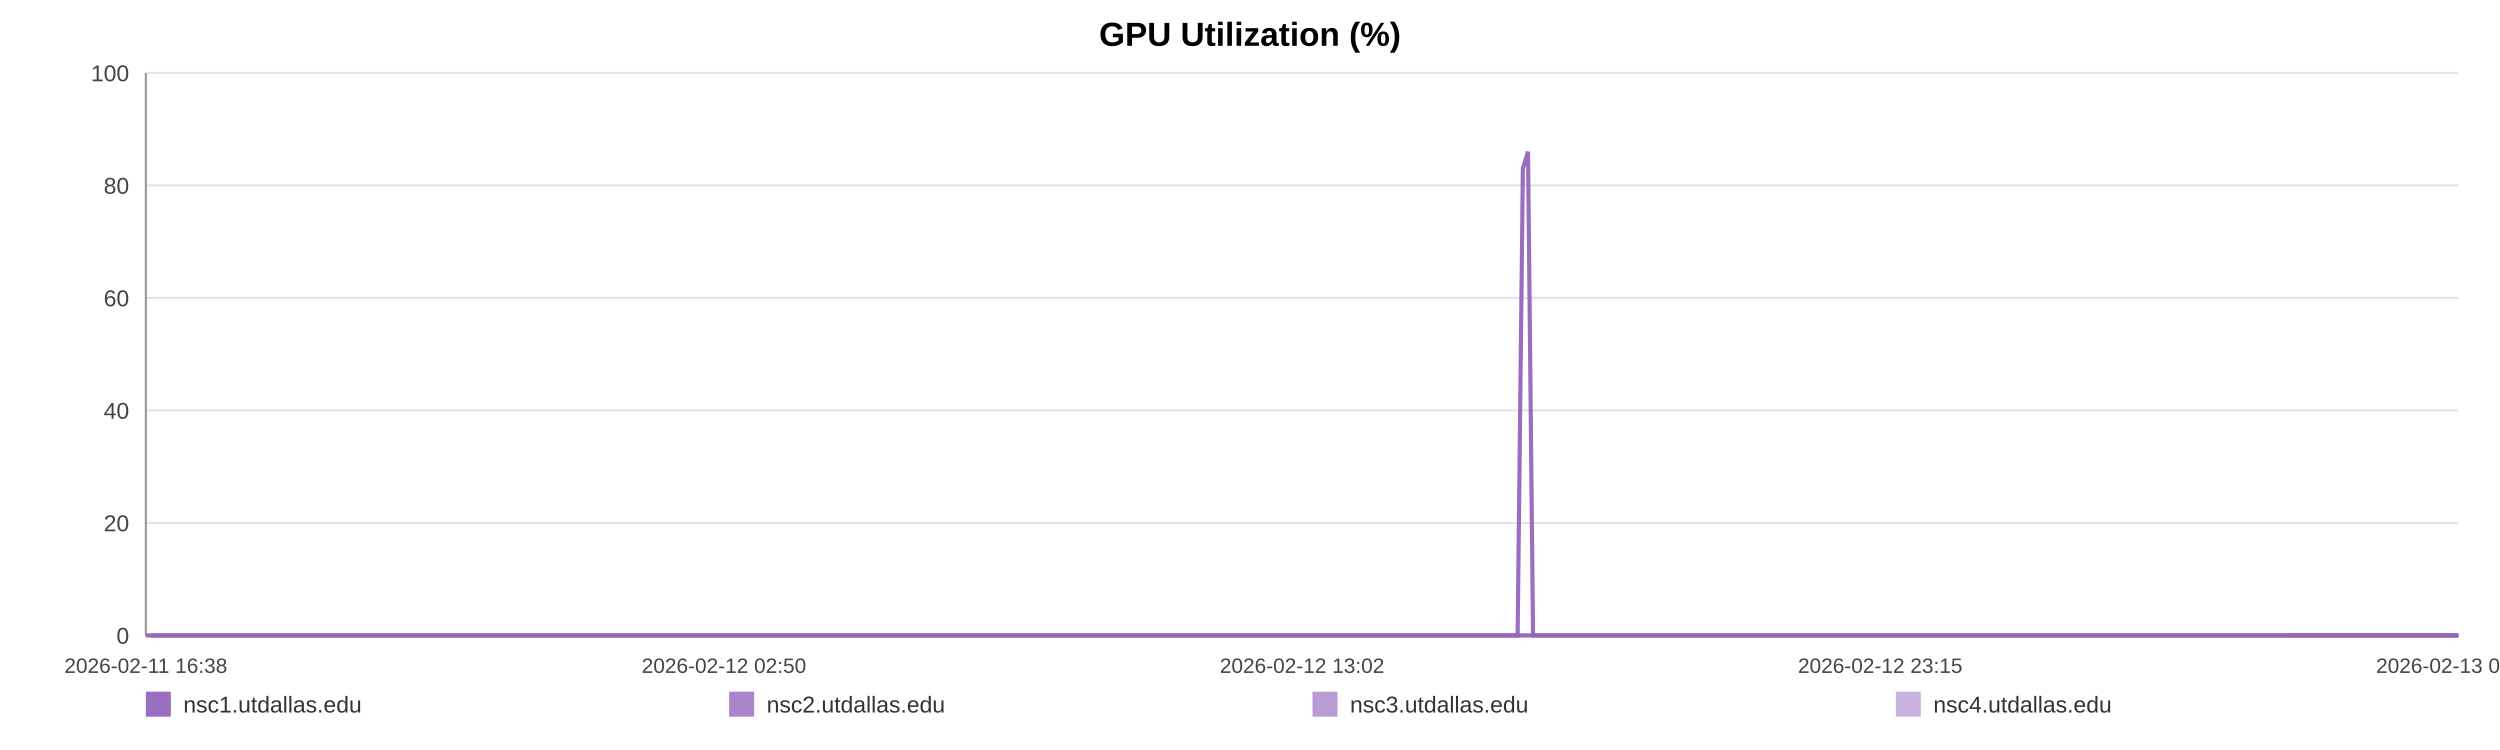
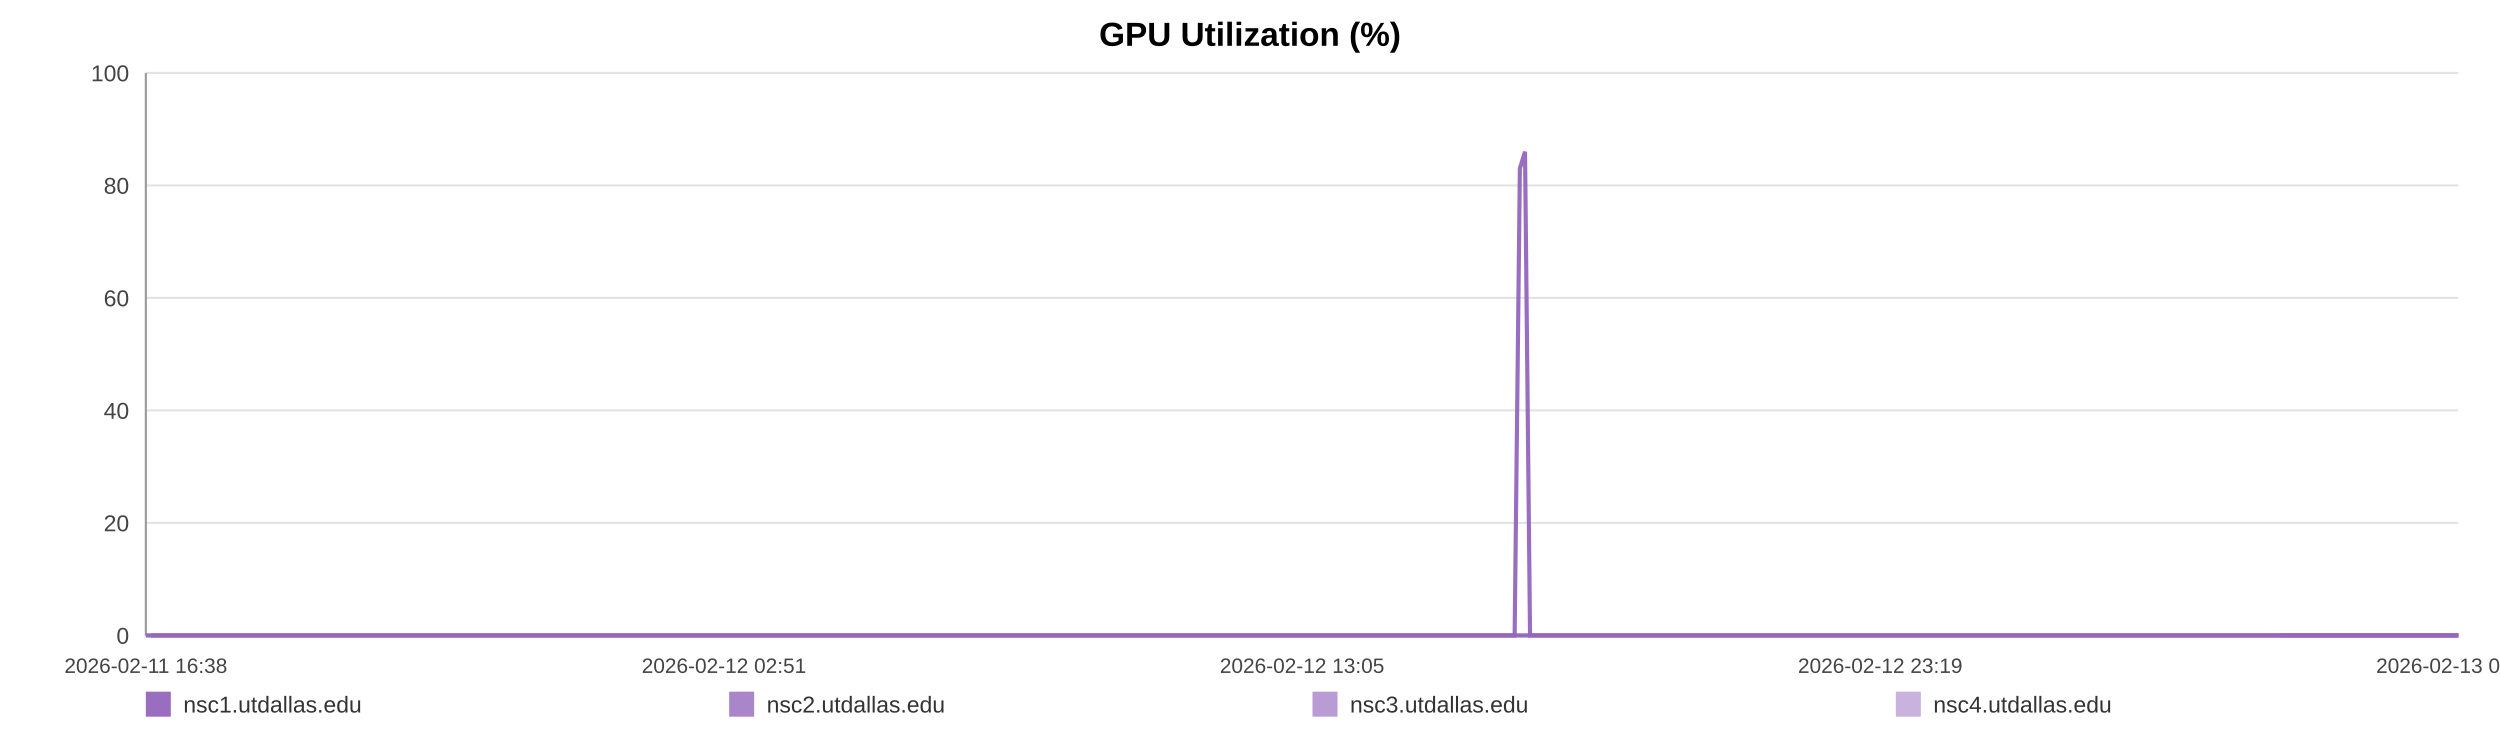
<svg xmlns="http://www.w3.org/2000/svg" width="1200" height="360" viewBox="0 0 1200 360" role="img" aria-label="GPU Utilization (%)">
  <rect width="100%" height="100%" fill="#ffffff" />
  <text x="600.0" y="22" text-anchor="middle" font-size="16" font-family="Arial, Helvetica, sans-serif" font-weight="bold">GPU Utilization (%)</text>
  <line x1="70" y1="35.00" x2="1180" y2="35.00" stroke="#e3e3e3" stroke-width="1" />
  <text x="62" y="39.00" text-anchor="end" font-size="11" fill="#444" font-family="Arial, Helvetica, sans-serif">100</text>
  <line x1="70" y1="89.00" x2="1180" y2="89.00" stroke="#e3e3e3" stroke-width="1" />
  <text x="62" y="93.00" text-anchor="end" font-size="11" fill="#444" font-family="Arial, Helvetica, sans-serif">80</text>
  <line x1="70" y1="143.00" x2="1180" y2="143.00" stroke="#e3e3e3" stroke-width="1" />
  <text x="62" y="147.00" text-anchor="end" font-size="11" fill="#444" font-family="Arial, Helvetica, sans-serif">60</text>
  <line x1="70" y1="197.00" x2="1180" y2="197.00" stroke="#e3e3e3" stroke-width="1" />
  <text x="62" y="201.00" text-anchor="end" font-size="11" fill="#444" font-family="Arial, Helvetica, sans-serif">40</text>
  <line x1="70" y1="251.00" x2="1180" y2="251.00" stroke="#e3e3e3" stroke-width="1" />
  <text x="62" y="255.00" text-anchor="end" font-size="11" fill="#444" font-family="Arial, Helvetica, sans-serif">20</text>
  <line x1="70" y1="305.00" x2="1180" y2="305.00" stroke="#e3e3e3" stroke-width="1" />
  <text x="62" y="309.00" text-anchor="end" font-size="11" fill="#444" font-family="Arial, Helvetica, sans-serif">0</text>
  <line x1="70" y1="35" x2="70" y2="305" stroke="#999" />
  <line x1="70" y1="305" x2="1180" y2="305" stroke="#999" />
  <text x="70.00" y="323" text-anchor="middle" font-size="10" fill="#444" font-family="Arial, Helvetica, sans-serif">2026-02-11 16:38</text>
-   <text x="347.50" y="323" text-anchor="middle" font-size="10" fill="#444" font-family="Arial, Helvetica, sans-serif">2026-02-12 02:50</text>
-   <text x="625.00" y="323" text-anchor="middle" font-size="10" fill="#444" font-family="Arial, Helvetica, sans-serif">2026-02-12 13:02</text>
-   <text x="902.50" y="323" text-anchor="middle" font-size="10" fill="#444" font-family="Arial, Helvetica, sans-serif">2026-02-12 23:15</text>
-   <text x="1180.00" y="323" text-anchor="middle" font-size="10" fill="#444" font-family="Arial, Helvetica, sans-serif">2026-02-13 09:27</text>
-   <polyline fill="none" stroke="#9467bd" stroke-opacity="0.95" stroke-width="2" points="72.44,305.00 74.89,305.00 77.32,305.00 79.77,305.00 82.23,305.00 84.64,305.00 87.09,305.00 89.74,305.00 92.16,305.00 94.58,305.00 97.01,305.00 99.49,305.00 101.91,305.00 104.33,305.00 108.72,305.00 112.51,305.00 114.97,305.00 117.47,305.00 119.90,305.00 122.33,305.00 124.72,305.00 127.18,305.00 129.61,305.00 132.07,305.00 134.52,305.00 137.01,305.00 139.45,305.00 141.90,305.00 144.46,305.00 146.92,305.00 149.36,305.00 151.86,305.00 154.30,305.00 156.74,305.00 159.25,305.00 161.67,305.00 164.11,305.00 166.59,305.00 169.00,305.00 171.44,305.00 173.85,305.00 176.28,305.00 178.73,305.00 181.15,305.00 183.65,305.00 186.11,305.00 188.52,305.00 190.95,305.00 193.41,305.00 195.85,305.00 198.64,305.00 201.08,305.00 203.51,305.00 205.93,305.00 208.35,305.00 210.77,305.00 213.19,305.00 215.64,305.00 218.07,305.00 220.56,305.00 222.99,305.00 225.40,305.00 227.85,305.00 230.32,305.00 232.75,305.00 235.20,305.00 237.61,305.00 240.03,305.00 242.45,305.00 244.87,305.00 247.30,305.00 249.74,305.00 252.16,305.00 254.60,305.00 257.04,305.00 259.45,305.00 261.91,305.00 264.32,305.00 266.75,305.00 269.25,305.00 271.68,305.00 274.11,305.00 276.57,305.00 278.99,305.00 281.44,305.00 283.87,305.00 286.28,305.00 288.70,305.00 291.15,305.00 293.61,305.00 296.04,305.00 298.50,305.00 300.90,305.00 303.35,305.00 305.77,305.00 308.21,305.00 310.62,305.00 313.06,305.00 315.48,305.00 317.93,305.00 320.37,305.00 322.81,305.00 325.25,305.00 327.72,305.00 330.18,305.00 332.61,305.00 335.03,305.00 337.46,305.00 339.89,305.00 342.35,305.00 344.79,305.00 347.22,305.00 349.65,305.00 352.10,305.00 354.55,305.00 357.00,305.00 359.48,305.00 361.90,305.00 364.34,305.00 366.78,305.00 369.22,305.00 371.65,305.00 374.10,305.00 376.75,305.00 379.17,305.00 381.64,305.00 384.07,305.00 386.49,305.00 388.91,305.00 391.30,305.00 393.73,305.00 396.17,305.00 398.60,305.00 401.03,305.00 403.46,305.00 405.89,305.00 408.31,305.00 410.79,305.00 413.22,305.00 415.65,305.00 418.07,305.00 420.51,305.00 422.94,305.00 425.39,305.00 427.83,305.00 430.27,305.00 432.71,305.00 435.14,305.00 437.56,305.00 439.98,305.00 442.42,305.00 444.85,305.00 447.30,305.00 449.76,305.00 452.20,305.00 454.63,305.00 457.09,305.00 459.53,305.00 461.95,305.00 464.40,305.00 466.83,305.00 469.31,305.00 471.78,305.00 474.21,305.00 476.65,305.00 479.07,305.00 481.49,305.00 483.92,305.00 486.36,305.00 488.78,305.00 491.19,305.00 493.62,305.00 496.08,305.00 498.52,305.00 500.97,305.00 503.40,305.00 505.89,305.00 508.32,305.00 510.75,305.00 513.18,305.00 515.60,305.00 518.25,305.00 520.74,305.00 523.16,305.00 525.58,305.00 527.98,305.00 530.43,305.00 532.86,305.00 535.31,305.00 537.75,305.00 540.18,305.00 542.60,305.00 545.04,305.00 547.54,305.00 549.97,305.00 552.38,305.00 554.82,305.00 557.28,305.00 559.76,305.00 562.26,305.00 564.67,305.00 567.11,305.00 569.55,305.00 571.98,305.00 574.42,305.00 576.86,305.00 579.33,305.00 581.76,305.00 584.17,305.00 586.64,305.00 589.08,305.00 591.51,305.00 593.95,305.00 596.42,305.00 598.86,305.00 601.28,305.00 603.69,305.00 606.11,305.00 608.56,305.00 610.99,305.00 613.42,305.00 615.85,305.00 618.26,305.00 620.69,305.00 623.15,305.00 625.59,305.00 628.03,305.00 630.50,305.00 632.94,305.00 635.40,305.00 637.82,305.00 640.27,305.00 642.70,305.00 645.14,305.00 647.58,305.00 650.07,305.00 652.51,305.00 654.96,305.00 657.40,305.00 659.82,305.00 662.27,305.00 664.68,305.00 667.11,305.00 669.56,305.00 672.00,305.00 674.44,305.00 676.88,305.00 679.34,305.00 681.77,305.00 684.21,305.00 686.66,305.00 689.13,305.00 691.55,305.00 693.98,305.00 696.44,305.00 698.90,305.00 701.35,305.00 703.78,305.00 706.21,305.00 708.91,305.00 711.37,305.00 713.81,305.00 716.25,305.00 718.71,305.00 721.16,305.00 723.60,305.00 726.04,305.00 728.46,305.00 730.98,80.90 733.45,72.80 735.86,305.00 738.29,305.00 740.73,305.00 743.17,305.00 745.61,305.00 748.14,305.00 750.58,305.00 753.01,305.00 755.48,305.00 758.11,305.00 760.55,305.00 763.62,305.00 767.74,305.00 770.23,305.00 772.73,305.00 775.16,305.00 777.55,305.00 779.97,305.00 782.45,305.00 784.89,305.00 787.35,305.00 789.89,305.00 792.41,305.00 794.99,305.00 797.44,305.00 799.88,305.00 802.32,305.00 804.79,305.00 807.26,305.00 809.72,305.00 812.14,305.00 814.58,305.00 817.11,305.00 819.57,305.00 821.98,305.00 824.43,305.00 826.90,305.00 829.43,305.00 831.89,305.00 834.33,305.00 836.83,305.00 839.17,305.00 841.59,305.00 844.08,305.00 846.50,305.00 848.98,305.00 851.49,305.00 853.94,305.00 856.37,305.00 858.84,305.00 861.31,305.00 863.75,305.00 866.18,305.00 868.59,305.00 871.05,305.00 873.50,305.00 875.91,305.00 878.82,305.00 881.69,305.00 884.58,305.00 887.41,305.00 890.19,305.00 893.00,305.00 895.89,305.00 898.73,305.00 901.18,305.00 903.59,305.00 906.02,305.00 908.45,305.00 910.89,305.00 913.31,305.00 915.73,305.00 918.15,305.00 920.59,305.00 923.03,305.00 925.46,305.00 927.88,305.00 930.31,305.00 932.73,305.00 935.16,305.00 937.59,305.00 940.03,305.00 942.44,305.00 944.88,305.00 947.34,305.00 949.75,305.00 952.16,305.00 954.59,305.00 957.02,305.00 959.46,305.00 961.90,305.00 964.32,305.00 966.76,305.00 969.20,305.00 971.63,305.00 974.06,305.00 976.49,305.00 978.91,305.00 981.34,305.00 983.74,305.00 986.14,305.00 988.58,305.00 991.00,305.00 993.42,305.00 995.84,305.00 998.27,305.00 1000.70,305.00 1003.11,305.00 1005.52,305.00 1007.91,305.00 1010.43,305.00 1013.05,305.00 1015.49,305.00 1017.93,305.00 1020.36,305.00 1022.78,305.00 1025.19,305.00 1027.61,305.00 1030.03,305.00 1032.91,305.00 1035.77,305.00 1038.60,305.00 1041.45,305.00 1044.32,305.00 1047.16,305.00 1050.07,305.00 1053.02,305.00 1055.68,305.00 1058.30,305.00 1060.74,305.00 1063.20,305.00 1065.64,305.00 1068.05,305.00 1070.47,305.00 1072.91,305.00 1075.33,305.00 1077.77,305.00 1080.18,305.00 1082.62,305.00 1085.06,305.00 1087.49,305.00 1089.96,305.00 1092.38,305.00 1094.81,305.00 1096.94,305.00 1099.45,305.00 1101.88,305.00 1104.37,305.00 1106.81,305.00 1109.23,305.00 1111.69,305.00 1114.14,305.00 1116.59,305.00 1119.05,305.00 1121.50,305.00 1123.98,305.00 1126.40,305.00 1128.81,305.00 1131.25,305.00 1133.66,305.00 1136.08,305.00 1138.50,305.00 1140.96,305.00 1143.38,305.00 1145.82,305.00 1148.26,305.00 1150.67,305.00 1153.13,305.00 1155.56,305.00 1158.01,305.00 1160.46,305.00 1162.89,305.00 1165.32,305.00 1167.78,305.00 1170.22,305.00 1172.73,305.00 1175.14,305.00 1177.57,305.00 1180.00,305.00" />
-   <polyline fill="none" stroke="#9467bd" stroke-opacity="0.80" stroke-width="2" points="70.00,305.00 72.44,305.00 74.89,305.00 77.32,305.00 79.77,305.00 82.23,305.00 84.64,305.00 87.09,305.00 89.74,305.00 92.16,305.00 94.58,305.00 97.01,305.00 99.49,305.00 101.91,305.00 104.33,305.00 108.72,305.00 112.51,305.00 114.97,305.00 117.47,305.00 119.90,305.00 122.33,305.00 124.72,305.00 127.18,305.00 129.61,305.00 132.07,305.00 134.52,305.00 137.01,305.00 139.45,305.00 141.90,305.00 144.46,305.00 146.92,305.00 149.36,305.00 151.86,305.00 154.30,305.00 156.74,305.00 159.25,305.00 161.67,305.00 164.11,305.00 166.59,305.00 169.00,305.00 171.44,305.00 173.85,305.00 176.28,305.00 178.73,305.00 181.15,305.00 183.65,305.00 186.11,305.00 188.52,305.00 190.95,305.00 193.41,305.00 195.85,305.00 198.64,305.00 201.08,305.00 203.51,305.00 205.93,305.00 208.35,305.00 210.77,305.00 213.19,305.00 215.64,305.00 218.07,305.00 220.56,305.00 222.99,305.00 225.40,305.00 227.85,305.00 230.32,305.00 232.75,305.00 235.20,305.00 237.61,305.00 240.03,305.00 242.45,305.00 244.87,305.00 247.30,305.00 249.74,305.00 252.16,305.00 254.60,305.00 257.04,305.00 259.45,305.00 261.91,305.00 264.32,305.00 266.75,305.00 269.25,305.00 271.68,305.00 274.11,305.00 276.57,305.00 278.99,305.00 281.44,305.00 283.87,305.00 286.28,305.00 288.70,305.00 291.15,305.00 293.61,305.00 296.04,305.00 298.50,305.00 300.90,305.00 303.35,305.00 305.77,305.00 308.21,305.00 310.62,305.00 313.06,305.00 315.48,305.00 317.93,305.00 320.37,305.00 322.81,305.00 325.25,305.00 327.72,305.00 330.18,305.00 332.61,305.00 335.03,305.00 337.46,305.00 339.89,305.00 342.35,305.00 344.79,305.00 347.22,305.00 349.65,305.00 352.10,305.00 354.55,305.00 357.00,305.00 359.48,305.00 361.90,305.00 364.34,305.00 366.78,305.00 369.22,305.00 371.65,305.00 374.10,305.00 376.75,305.00 379.17,305.00 381.64,305.00 384.07,305.00 386.49,305.00 388.91,305.00 391.30,305.00 393.73,305.00 396.17,305.00 398.60,305.00 401.03,305.00 403.46,305.00 405.89,305.00 408.31,305.00 410.79,305.00 413.22,305.00 415.65,305.00 418.07,305.00 420.51,305.00 422.94,305.00 425.39,305.00 427.83,305.00 430.27,305.00 432.71,305.00 435.14,305.00 437.56,305.00 439.98,305.00 442.42,305.00 444.85,305.00 447.30,305.00 449.76,305.00 452.20,305.00 454.63,305.00 457.09,305.00 459.53,305.00 461.95,305.00 464.40,305.00 466.83,305.00 469.31,305.00 471.78,305.00 474.21,305.00 476.65,305.00 479.07,305.00 481.49,305.00 483.92,305.00 486.36,305.00 488.78,305.00 491.19,305.00 493.62,305.00 496.08,305.00 498.52,305.00 500.97,305.00 503.40,305.00 505.89,305.00 508.32,305.00 510.75,305.00 513.18,305.00 515.60,305.00 518.25,305.00 520.74,305.00 523.16,305.00 525.58,305.00 527.98,305.00 530.43,305.00 532.86,305.00 535.31,305.00 537.75,305.00 540.18,305.00 542.60,305.00 545.04,305.00 547.54,305.00 549.97,305.00 552.38,305.00 554.82,305.00 557.28,305.00 559.76,305.00 562.26,305.00 564.67,305.00 567.11,305.00 569.55,305.00 571.98,305.00 574.42,305.00 576.86,305.00 579.33,305.00 581.76,305.00 584.17,305.00 586.64,305.00 589.08,305.00 591.51,305.00 593.95,305.00 596.42,305.00 598.86,305.00 601.28,305.00 603.69,305.00 606.11,305.00 608.56,305.00 610.99,305.00 613.42,305.00 615.85,305.00 618.26,305.00 620.69,305.00 623.15,305.00 625.59,305.00 628.03,305.00 630.50,305.00 632.94,305.00 635.40,305.00 637.82,305.00 640.27,305.00 642.70,305.00 645.14,305.00 647.58,305.00 650.07,305.00 652.51,305.00 654.96,305.00 657.40,305.00 659.82,305.00 662.27,305.00 664.68,305.00 667.11,305.00 669.56,305.00 672.00,305.00 674.44,305.00 676.88,305.00 679.34,305.00 681.77,305.00 684.21,305.00 686.66,305.00 689.13,305.00 691.55,305.00 693.98,305.00 696.44,305.00 698.90,305.00 701.35,305.00 703.78,305.00 706.21,305.00 708.91,305.00 711.37,305.00 713.81,305.00 716.25,305.00 718.71,305.00 721.16,305.00 723.60,305.00 726.04,305.00 728.46,305.00 730.98,305.00 733.45,305.00 735.86,305.00 738.29,305.00 740.73,305.00 743.17,305.00 745.61,305.00 748.14,305.00 750.58,305.00 753.01,305.00 755.48,305.00 758.11,305.00 760.55,305.00 763.62,305.00 767.74,305.00 770.23,305.00 772.73,305.00 775.16,305.00 777.55,305.00 779.97,305.00 782.45,305.00 784.89,305.00 787.35,305.00 789.89,305.00 792.41,305.00 794.99,305.00 797.44,305.00 799.88,305.00 802.32,305.00 804.79,305.00 807.26,305.00 809.72,305.00 812.14,305.00 814.58,305.00 817.11,305.00 819.57,305.00 821.98,305.00 824.43,305.00 826.90,305.00 829.43,305.00 831.89,305.00 834.33,305.00 836.83,305.00 839.17,305.00 841.59,305.00 844.08,305.00 846.50,305.00 848.98,305.00 851.49,305.00 853.94,305.00 856.37,305.00 858.84,305.00 861.31,305.00 863.75,305.00 866.18,305.00 868.59,305.00 871.05,305.00 873.50,305.00 875.91,305.00 878.82,305.00 881.69,305.00 884.58,305.00 887.41,305.00 890.19,305.00 893.00,305.00 895.89,305.00 898.73,305.00 901.18,305.00 903.59,305.00 906.02,305.00 908.45,305.00 910.89,305.00 913.31,305.00 915.73,305.00 918.15,305.00 920.59,305.00 923.03,305.00 925.46,305.00 927.88,305.00 930.31,305.00 932.73,305.00 935.16,305.00 937.59,305.00 940.03,305.00 942.44,305.00 944.88,305.00 947.34,305.00 949.75,305.00 952.16,305.00 954.59,305.00 957.02,305.00 959.46,305.00 961.90,305.00 964.32,305.00 966.76,305.00 969.20,305.00 971.63,305.00 974.06,305.00 976.49,305.00 978.91,305.00 981.34,305.00 983.74,305.00 986.14,305.00 988.58,305.00 991.00,305.00 993.42,305.00 995.84,305.00 998.27,305.00 1000.70,305.00 1003.11,305.00 1005.52,305.00 1007.91,305.00 1010.43,305.00 1013.05,305.00 1015.49,305.00 1017.93,305.00 1020.36,305.00 1022.78,305.00 1025.19,305.00 1027.61,305.00 1030.03,305.00 1032.91,305.00 1035.77,305.00 1038.60,305.00 1041.45,305.00 1044.32,305.00 1047.16,305.00 1050.07,305.00 1053.02,305.00 1055.68,305.00 1058.30,305.00 1060.74,305.00 1063.20,305.00 1065.64,305.00 1068.05,305.00 1070.47,305.00 1072.91,305.00 1075.33,305.00 1077.77,305.00 1080.18,305.00 1082.62,305.00 1085.06,305.00 1087.49,305.00 1089.96,305.00 1092.38,305.00 1094.81,305.00 1096.94,305.00 1099.45,305.00 1101.88,305.00 1104.37,305.00 1106.81,305.00 1109.23,305.00 1111.69,305.00 1114.14,305.00 1116.59,305.00 1119.05,305.00 1121.50,305.00 1123.98,305.00 1126.40,305.00 1128.81,305.00 1131.25,305.00 1133.66,305.00 1136.08,305.00 1138.50,305.00 1140.96,305.00 1143.38,305.00 1145.82,305.00 1148.26,305.00 1150.67,305.00 1153.13,305.00 1155.56,305.00 1158.01,305.00 1160.46,305.00 1162.89,305.00 1165.32,305.00 1167.78,305.00 1170.22,305.00 1172.73,305.00 1175.14,305.00 1177.57,305.00 1180.00,305.00" />
-   <polyline fill="none" stroke="#9467bd" stroke-opacity="0.65" stroke-width="2" points="1096.94,305.00 1099.45,305.00 1101.88,305.00 1104.37,305.00 1106.81,305.00 1109.23,305.00 1111.69,305.00 1114.14,305.00 1116.59,305.00 1119.05,305.00 1121.50,305.00 1123.98,305.00 1126.40,305.00 1128.81,305.00 1131.25,305.00 1133.66,305.00 1136.08,305.00 1138.50,305.00 1140.96,305.00 1143.38,305.00 1145.82,305.00 1148.26,305.00 1150.67,305.00 1153.13,305.00 1155.56,305.00 1158.01,305.00 1160.46,305.00 1162.89,305.00 1165.32,305.00 1167.78,305.00 1170.22,305.00 1172.73,305.00 1175.14,305.00 1177.57,305.00 1180.00,305.00" />
-   <polyline fill="none" stroke="#9467bd" stroke-opacity="0.50" stroke-width="2" points="70.00,305.00 72.44,305.00 74.89,305.00 77.32,305.00 79.77,305.00 82.23,305.00 84.64,305.00 87.09,305.00 89.74,305.00 92.16,305.00 94.58,305.00 97.01,305.00 99.49,305.00 101.91,305.00 104.33,305.00 108.72,305.00 112.51,305.00 114.97,305.00 117.47,305.00 119.90,305.00 122.33,305.00 124.72,305.00 127.18,305.00 129.61,305.00 132.07,305.00 134.52,305.00 137.01,305.00 139.45,305.00 141.90,305.00 144.46,305.00 146.92,305.00 149.36,305.00 151.86,305.00 154.30,305.00 156.74,305.00 159.25,305.00 161.67,305.00 164.11,305.00 166.59,305.00 169.00,305.00 171.44,305.00 173.85,305.00 176.28,305.00 178.73,305.00 181.15,305.00 183.65,305.00 186.11,305.00 188.52,305.00 190.95,305.00 193.41,305.00 195.85,305.00 198.64,305.00 201.08,305.00 203.51,305.00 205.93,305.00 208.35,305.00 210.77,305.00 213.19,305.00 215.64,305.00 218.07,305.00 220.56,305.00 222.99,305.00 225.40,305.00 227.85,305.00 230.32,305.00 232.75,305.00 235.20,305.00 237.61,305.00 240.03,305.00 242.45,305.00 244.87,305.00 247.30,305.00 249.74,305.00 252.16,305.00 254.60,305.00 257.04,305.00 259.45,305.00 261.91,305.00 264.32,305.00 266.75,305.00 269.25,305.00 271.68,305.00 274.11,305.00 276.57,305.00 278.99,305.00 281.44,305.00 283.87,305.00 286.28,305.00 288.70,305.00 291.15,305.00 293.61,305.00 296.04,305.00 298.50,305.00 300.90,305.00 303.35,305.00 305.77,305.00 308.21,305.00 310.62,305.00 313.06,305.00 315.48,305.00 317.93,305.00 320.37,305.00 322.81,305.00 325.25,305.00 327.72,305.00 330.18,305.00 332.61,305.00 335.03,305.00 337.46,305.00 339.89,305.00 342.35,305.00 344.79,305.00 347.22,305.00 349.65,305.00 352.10,305.00 354.55,305.00 357.00,305.00 359.48,305.00 361.90,305.00 364.34,305.00 366.78,305.00 369.22,305.00 371.65,305.00 374.10,305.00 376.75,305.00 379.17,305.00 381.64,305.00 384.07,305.00 386.49,305.00 388.91,305.00 391.30,305.00 393.73,305.00 396.17,305.00 398.60,305.00 401.03,305.00 403.46,305.00 405.89,305.00 408.31,305.00 410.79,305.00 413.22,305.00 415.65,305.00 418.07,305.00 420.51,305.00 422.94,305.00 425.39,305.00 427.83,305.00 430.27,305.00 432.71,305.00 435.14,305.00 437.56,305.00 439.98,305.00 442.42,305.00 444.85,305.00 447.30,305.00 449.76,305.00 452.20,305.00 454.63,305.00 457.09,305.00 459.53,305.00 461.95,305.00 464.40,305.00 466.83,305.00 469.31,305.00 471.78,305.00 474.21,305.00 476.65,305.00 479.07,305.00 481.49,305.00 483.92,305.00 486.36,305.00 488.78,305.00 491.19,305.00 493.62,305.00 496.08,305.00 498.52,305.00 500.97,305.00 503.40,305.00 505.89,305.00 508.32,305.00 510.75,305.00 513.18,305.00 515.60,305.00 518.25,305.00 520.74,305.00 523.16,305.00 525.58,305.00 527.98,305.00 530.43,305.00 532.86,305.00 535.31,305.00 537.75,305.00 540.18,305.00 542.60,305.00 545.04,305.00 547.54,305.00 549.97,305.00 552.38,305.00 554.82,305.00 557.28,305.00 559.76,305.00 562.26,305.00 564.67,305.00 567.11,305.00 569.55,305.00 571.98,305.00 574.42,305.00 576.86,305.00 579.33,305.00 581.76,305.00 584.17,305.00 586.64,305.00 589.08,305.00 591.51,305.00 593.95,305.00 596.42,305.00 598.86,305.00 601.28,305.00 603.69,305.00 606.11,305.00 608.56,305.00 610.99,305.00 613.42,305.00 615.85,305.00 618.26,305.00 620.69,305.00 623.15,305.00 625.59,305.00 628.03,305.00 630.50,305.00 632.94,305.00 635.40,305.00 637.82,305.00 640.27,305.00 642.70,305.00 645.14,305.00 647.58,305.00 650.07,305.00 652.51,305.00 654.96,305.00 657.40,305.00 659.82,305.00 662.27,305.00 664.68,305.00 667.11,305.00 669.56,305.00 672.00,305.00 674.44,305.00 676.88,305.00 679.34,305.00 681.77,305.00 684.21,305.00 686.66,305.00 689.13,305.00 691.55,305.00 693.98,305.00 696.44,305.00 698.90,305.00 701.35,305.00 703.78,305.00 706.21,305.00 708.91,305.00 711.37,305.00 713.81,305.00 716.25,305.00 718.71,305.00 721.16,305.00 723.60,305.00 726.04,305.00 728.46,305.00 730.98,305.00 733.45,305.00 735.86,305.00 738.29,305.00 740.73,305.00 743.17,305.00 745.61,305.00 748.14,305.00 750.58,305.00 753.01,305.00 755.48,305.00 758.11,305.00 760.55,305.00 763.62,305.00 767.74,305.00 770.23,305.00 772.73,305.00 775.16,305.00 777.55,305.00 779.97,305.00 782.45,305.00 784.89,305.00 787.35,305.00 789.89,305.00 792.41,305.00 794.99,305.00 797.44,305.00 799.88,305.00 802.32,305.00 804.79,305.00 807.26,305.00 809.72,305.00 812.14,305.00 814.58,305.00 817.11,305.00 819.57,305.00 821.98,305.00 824.43,305.00 826.90,305.00 829.43,305.00 831.89,305.00 834.33,305.00 836.83,305.00 839.17,305.00 841.59,305.00 844.08,305.00 846.50,305.00 848.98,305.00 851.49,305.00 853.94,305.00 856.37,305.00 858.84,305.00 861.31,305.00 863.75,305.00 866.18,305.00 868.59,305.00 871.05,305.00 873.50,305.00 875.91,305.00 878.82,305.00 881.69,305.00 884.58,305.00 887.41,305.00 890.19,305.00 893.00,305.00 895.89,305.00 898.73,305.00 901.18,305.00 903.59,305.00 906.02,305.00 908.45,305.00 910.89,305.00 913.31,305.00 915.73,305.00 918.15,305.00 920.59,305.00 923.03,305.00 925.46,305.00 927.88,305.00 930.31,305.00 932.73,305.00 935.16,305.00 937.59,305.00 940.03,305.00 942.44,305.00 944.88,305.00 947.34,305.00 949.75,305.00 952.16,305.00 954.59,305.00 957.02,305.00 959.46,305.00 961.90,305.00 964.32,305.00 966.76,305.00 969.20,305.00 971.63,305.00 974.06,305.00 976.49,305.00 978.91,305.00 981.34,305.00 983.74,305.00 986.14,305.00 988.58,305.00 991.00,305.00 993.42,305.00 995.84,305.00 998.27,305.00 1000.70,305.00 1003.11,305.00 1005.52,305.00 1007.91,305.00 1010.43,305.00 1013.05,305.00 1015.49,305.00 1017.93,305.00 1020.36,305.00 1022.78,305.00 1025.19,305.00 1027.61,305.00 1030.03,305.00 1032.91,305.00 1035.77,305.00 1038.60,305.00 1041.45,305.00 1044.32,305.00 1047.16,305.00 1050.07,305.00 1053.02,305.00 1055.68,305.00 1058.30,305.00 1060.74,305.00 1063.20,305.00 1065.64,305.00 1068.05,305.00 1070.47,305.00 1072.91,305.00 1075.33,305.00 1077.77,305.00 1080.18,305.00 1082.62,305.00 1085.06,305.00 1087.49,305.00 1089.96,305.00 1092.38,305.00 1094.81,305.00 1096.94,305.00 1099.45,305.00 1101.88,305.00 1104.37,305.00 1106.81,305.00 1109.23,305.00 1111.69,305.00 1114.14,305.00 1116.59,305.00 1119.05,305.00 1121.50,305.00 1123.98,305.00 1126.40,305.00 1128.81,305.00 1131.25,305.00 1133.66,305.00 1136.08,305.00 1138.50,305.00 1140.96,305.00 1143.38,305.00 1145.82,305.00 1148.26,305.00 1150.67,305.00 1153.13,305.00 1155.56,305.00 1158.01,305.00 1160.46,305.00 1162.89,305.00 1165.32,305.00 1167.78,305.00 1170.22,305.00 1172.73,305.00 1175.14,305.00 1177.57,305.00 1180.00,305.00" />
+   <text x="347.50" y="323" text-anchor="middle" font-size="10" fill="#444" font-family="Arial, Helvetica, sans-serif">2026-02-12 02:51</text>
+   <text x="625.00" y="323" text-anchor="middle" font-size="10" fill="#444" font-family="Arial, Helvetica, sans-serif">2026-02-12 13:05</text>
+   <text x="902.50" y="323" text-anchor="middle" font-size="10" fill="#444" font-family="Arial, Helvetica, sans-serif">2026-02-12 23:19</text>
+   <text x="1180.00" y="323" text-anchor="middle" font-size="10" fill="#444" font-family="Arial, Helvetica, sans-serif">2026-02-13 09:32</text>
+   <polyline fill="none" stroke="#9467bd" stroke-opacity="0.95" stroke-width="2" points="72.43,305.00 74.88,305.00 77.30,305.00 79.74,305.00 82.20,305.00 84.61,305.00 87.05,305.00 89.69,305.00 92.11,305.00 94.53,305.00 96.95,305.00 99.42,305.00 101.84,305.00 104.26,305.00 108.64,305.00 112.41,305.00 114.87,305.00 117.37,305.00 119.79,305.00 122.22,305.00 124.60,305.00 127.06,305.00 129.48,305.00 131.93,305.00 134.38,305.00 136.86,305.00 139.30,305.00 141.75,305.00 144.30,305.00 146.76,305.00 149.18,305.00 151.68,305.00 154.11,305.00 156.55,305.00 159.06,305.00 161.47,305.00 163.90,305.00 166.38,305.00 168.79,305.00 171.22,305.00 173.62,305.00 176.05,305.00 178.49,305.00 180.91,305.00 183.40,305.00 185.86,305.00 188.26,305.00 190.69,305.00 193.14,305.00 195.58,305.00 198.36,305.00 200.79,305.00 203.22,305.00 205.63,305.00 208.05,305.00 210.46,305.00 212.88,305.00 215.32,305.00 217.75,305.00 220.23,305.00 222.66,305.00 225.06,305.00 227.51,305.00 229.97,305.00 232.40,305.00 234.84,305.00 237.25,305.00 239.66,305.00 242.08,305.00 244.49,305.00 246.92,305.00 249.35,305.00 251.76,305.00 254.20,305.00 256.64,305.00 259.04,305.00 261.49,305.00 263.90,305.00 266.32,305.00 268.82,305.00 271.24,305.00 273.67,305.00 276.12,305.00 278.54,305.00 280.98,305.00 283.41,305.00 285.81,305.00 288.22,305.00 290.67,305.00 293.12,305.00 295.55,305.00 298.00,305.00 300.40,305.00 302.84,305.00 305.26,305.00 307.69,305.00 310.10,305.00 312.54,305.00 314.95,305.00 317.40,305.00 319.83,305.00 322.26,305.00 324.70,305.00 327.16,305.00 329.61,305.00 332.04,305.00 334.46,305.00 336.89,305.00 339.30,305.00 341.76,305.00 344.20,305.00 346.62,305.00 349.05,305.00 351.49,305.00 353.93,305.00 356.38,305.00 358.85,305.00 361.27,305.00 363.71,305.00 366.14,305.00 368.57,305.00 370.99,305.00 373.44,305.00 376.08,305.00 378.50,305.00 380.97,305.00 383.39,305.00 385.80,305.00 388.22,305.00 390.60,305.00 393.03,305.00 395.47,305.00 397.89,305.00 400.31,305.00 402.74,305.00 405.16,305.00 407.58,305.00 410.06,305.00 412.47,305.00 414.90,305.00 417.32,305.00 419.75,305.00 422.17,305.00 424.62,305.00 427.06,305.00 429.49,305.00 431.93,305.00 434.35,305.00 436.76,305.00 439.18,305.00 441.61,305.00 444.04,305.00 446.48,305.00 448.94,305.00 451.37,305.00 453.80,305.00 456.25,305.00 458.69,305.00 461.10,305.00 463.54,305.00 465.98,305.00 468.45,305.00 470.91,305.00 473.33,305.00 475.77,305.00 478.18,305.00 480.60,305.00 483.02,305.00 485.46,305.00 487.88,305.00 490.28,305.00 492.70,305.00 495.16,305.00 497.59,305.00 500.03,305.00 502.46,305.00 504.95,305.00 507.37,305.00 509.80,305.00 512.22,305.00 514.63,305.00 517.28,305.00 519.76,305.00 522.17,305.00 524.59,305.00 526.99,305.00 529.43,305.00 531.86,305.00 534.30,305.00 536.74,305.00 539.16,305.00 541.58,305.00 544.01,305.00 546.50,305.00 548.93,305.00 551.34,305.00 553.77,305.00 556.22,305.00 558.70,305.00 561.19,305.00 563.60,305.00 566.04,305.00 568.47,305.00 570.89,305.00 573.33,305.00 575.76,305.00 578.23,305.00 580.65,305.00 583.06,305.00 585.52,305.00 587.95,305.00 590.38,305.00 592.81,305.00 595.28,305.00 597.71,305.00 600.13,305.00 602.53,305.00 604.95,305.00 607.40,305.00 609.82,305.00 612.24,305.00 614.67,305.00 617.07,305.00 619.50,305.00 621.95,305.00 624.38,305.00 626.82,305.00 629.29,305.00 631.72,305.00 634.17,305.00 636.59,305.00 639.03,305.00 641.46,305.00 643.89,305.00 646.33,305.00 648.81,305.00 651.25,305.00 653.69,305.00 656.13,305.00 658.54,305.00 660.99,305.00 663.39,305.00 665.82,305.00 668.27,305.00 670.70,305.00 673.13,305.00 675.57,305.00 678.02,305.00 680.44,305.00 682.88,305.00 685.33,305.00 687.79,305.00 690.20,305.00 692.63,305.00 695.08,305.00 697.54,305.00 699.98,305.00 702.41,305.00 704.83,305.00 707.53,305.00 709.98,305.00 712.41,305.00 714.85,305.00 717.31,305.00 719.75,305.00 722.18,305.00 724.62,305.00 727.03,305.00 729.54,80.90 732.01,72.80 734.42,305.00 736.85,305.00 739.28,305.00 741.72,305.00 744.15,305.00 746.67,305.00 749.11,305.00 751.54,305.00 754.00,305.00 756.62,305.00 759.06,305.00 762.12,305.00 766.23,305.00 768.72,305.00 771.21,305.00 773.63,305.00 776.01,305.00 778.43,305.00 780.90,305.00 783.35,305.00 785.80,305.00 788.33,305.00 790.85,305.00 793.42,305.00 795.86,305.00 798.30,305.00 800.73,305.00 803.20,305.00 805.66,305.00 808.12,305.00 810.54,305.00 812.96,305.00 815.50,305.00 817.95,305.00 820.35,305.00 822.79,305.00 825.26,305.00 827.79,305.00 830.24,305.00 832.67,305.00 835.17,305.00 837.50,305.00 839.92,305.00 842.40,305.00 844.82,305.00 847.29,305.00 849.80,305.00 852.24,305.00 854.67,305.00 857.13,305.00 859.59,305.00 862.03,305.00 864.45,305.00 866.86,305.00 869.31,305.00 871.76,305.00 874.17,305.00 877.07,305.00 879.93,305.00 882.81,305.00 885.64,305.00 888.42,305.00 891.22,305.00 894.10,305.00 896.93,305.00 899.38,305.00 901.78,305.00 904.21,305.00 906.63,305.00 909.07,305.00 911.48,305.00 913.90,305.00 916.32,305.00 918.75,305.00 921.18,305.00 923.61,305.00 926.02,305.00 928.45,305.00 930.86,305.00 933.29,305.00 935.71,305.00 938.14,305.00 940.55,305.00 942.99,305.00 945.44,305.00 947.84,305.00 950.25,305.00 952.67,305.00 955.10,305.00 957.53,305.00 959.97,305.00 962.39,305.00 964.82,305.00 967.26,305.00 969.68,305.00 972.10,305.00 974.53,305.00 976.94,305.00 979.37,305.00 981.76,305.00 984.16,305.00 986.59,305.00 989.01,305.00 991.42,305.00 993.84,305.00 996.26,305.00 998.68,305.00 1001.09,305.00 1003.49,305.00 1005.88,305.00 1008.39,305.00 1011.00,305.00 1013.45,305.00 1015.88,305.00 1018.30,305.00 1020.72,305.00 1023.12,305.00 1025.53,305.00 1027.95,305.00 1030.83,305.00 1033.67,305.00 1036.50,305.00 1039.35,305.00 1042.21,305.00 1045.05,305.00 1047.95,305.00 1050.89,305.00 1053.55,305.00 1056.16,305.00 1058.59,305.00 1061.05,305.00 1063.48,305.00 1065.88,305.00 1068.30,305.00 1070.74,305.00 1073.16,305.00 1075.58,305.00 1078.00,305.00 1080.43,305.00 1082.86,305.00 1085.28,305.00 1087.75,305.00 1090.17,305.00 1092.59,305.00 1094.71,305.00 1097.22,305.00 1099.65,305.00 1102.13,305.00 1104.56,305.00 1106.98,305.00 1109.43,305.00 1111.88,305.00 1114.32,305.00 1116.78,305.00 1119.22,305.00 1121.70,305.00 1124.11,305.00 1126.51,305.00 1128.95,305.00 1131.35,305.00 1133.77,305.00 1136.18,305.00 1138.64,305.00 1141.06,305.00 1143.49,305.00 1145.92,305.00 1148.33,305.00 1150.78,305.00 1153.21,305.00 1155.65,305.00 1158.10,305.00 1160.53,305.00 1162.95,305.00 1165.40,305.00 1167.84,305.00 1170.35,305.00 1172.75,305.00 1175.17,305.00 1177.60,305.00 1180.00,305.00" />
+   <polyline fill="none" stroke="#9467bd" stroke-opacity="0.80" stroke-width="2" points="70.00,305.00 72.43,305.00 74.88,305.00 77.30,305.00 79.74,305.00 82.20,305.00 84.61,305.00 87.05,305.00 89.69,305.00 92.11,305.00 94.53,305.00 96.95,305.00 99.42,305.00 101.84,305.00 104.26,305.00 108.64,305.00 112.41,305.00 114.87,305.00 117.37,305.00 119.79,305.00 122.22,305.00 124.60,305.00 127.06,305.00 129.48,305.00 131.93,305.00 134.38,305.00 136.86,305.00 139.30,305.00 141.75,305.00 144.30,305.00 146.76,305.00 149.18,305.00 151.68,305.00 154.11,305.00 156.55,305.00 159.06,305.00 161.47,305.00 163.90,305.00 166.38,305.00 168.79,305.00 171.22,305.00 173.62,305.00 176.05,305.00 178.49,305.00 180.91,305.00 183.40,305.00 185.86,305.00 188.26,305.00 190.69,305.00 193.14,305.00 195.58,305.00 198.36,305.00 200.79,305.00 203.22,305.00 205.63,305.00 208.05,305.00 210.46,305.00 212.88,305.00 215.32,305.00 217.75,305.00 220.23,305.00 222.66,305.00 225.06,305.00 227.51,305.00 229.97,305.00 232.40,305.00 234.84,305.00 237.25,305.00 239.66,305.00 242.08,305.00 244.49,305.00 246.92,305.00 249.35,305.00 251.76,305.00 254.20,305.00 256.64,305.00 259.04,305.00 261.49,305.00 263.90,305.00 266.32,305.00 268.82,305.00 271.24,305.00 273.67,305.00 276.12,305.00 278.54,305.00 280.98,305.00 283.41,305.00 285.81,305.00 288.22,305.00 290.67,305.00 293.12,305.00 295.55,305.00 298.00,305.00 300.40,305.00 302.84,305.00 305.26,305.00 307.69,305.00 310.10,305.00 312.54,305.00 314.95,305.00 317.40,305.00 319.83,305.00 322.26,305.00 324.70,305.00 327.16,305.00 329.61,305.00 332.04,305.00 334.46,305.00 336.89,305.00 339.30,305.00 341.76,305.00 344.20,305.00 346.62,305.00 349.05,305.00 351.49,305.00 353.93,305.00 356.38,305.00 358.85,305.00 361.27,305.00 363.71,305.00 366.14,305.00 368.57,305.00 370.99,305.00 373.44,305.00 376.08,305.00 378.50,305.00 380.97,305.00 383.39,305.00 385.80,305.00 388.22,305.00 390.60,305.00 393.03,305.00 395.47,305.00 397.89,305.00 400.31,305.00 402.74,305.00 405.16,305.00 407.58,305.00 410.06,305.00 412.47,305.00 414.90,305.00 417.32,305.00 419.75,305.00 422.17,305.00 424.62,305.00 427.06,305.00 429.49,305.00 431.93,305.00 434.35,305.00 436.76,305.00 439.18,305.00 441.61,305.00 444.04,305.00 446.48,305.00 448.94,305.00 451.37,305.00 453.80,305.00 456.25,305.00 458.69,305.00 461.10,305.00 463.54,305.00 465.98,305.00 468.45,305.00 470.91,305.00 473.33,305.00 475.77,305.00 478.18,305.00 480.60,305.00 483.02,305.00 485.46,305.00 487.88,305.00 490.28,305.00 492.70,305.00 495.16,305.00 497.59,305.00 500.03,305.00 502.46,305.00 504.95,305.00 507.37,305.00 509.80,305.00 512.22,305.00 514.63,305.00 517.28,305.00 519.76,305.00 522.17,305.00 524.59,305.00 526.99,305.00 529.43,305.00 531.86,305.00 534.30,305.00 536.74,305.00 539.16,305.00 541.58,305.00 544.01,305.00 546.50,305.00 548.93,305.00 551.34,305.00 553.77,305.00 556.22,305.00 558.70,305.00 561.19,305.00 563.60,305.00 566.04,305.00 568.47,305.00 570.89,305.00 573.33,305.00 575.76,305.00 578.23,305.00 580.65,305.00 583.06,305.00 585.52,305.00 587.95,305.00 590.38,305.00 592.81,305.00 595.28,305.00 597.71,305.00 600.13,305.00 602.53,305.00 604.95,305.00 607.40,305.00 609.82,305.00 612.24,305.00 614.67,305.00 617.07,305.00 619.50,305.00 621.95,305.00 624.38,305.00 626.82,305.00 629.29,305.00 631.72,305.00 634.17,305.00 636.59,305.00 639.03,305.00 641.46,305.00 643.89,305.00 646.33,305.00 648.81,305.00 651.25,305.00 653.69,305.00 656.13,305.00 658.54,305.00 660.99,305.00 663.39,305.00 665.82,305.00 668.27,305.00 670.70,305.00 673.13,305.00 675.57,305.00 678.02,305.00 680.44,305.00 682.88,305.00 685.33,305.00 687.79,305.00 690.20,305.00 692.63,305.00 695.08,305.00 697.54,305.00 699.98,305.00 702.41,305.00 704.83,305.00 707.53,305.00 709.98,305.00 712.41,305.00 714.85,305.00 717.31,305.00 719.75,305.00 722.18,305.00 724.62,305.00 727.03,305.00 729.54,305.00 732.01,305.00 734.42,305.00 736.85,305.00 739.28,305.00 741.72,305.00 744.15,305.00 746.67,305.00 749.11,305.00 751.54,305.00 754.00,305.00 756.62,305.00 759.06,305.00 762.12,305.00 766.23,305.00 768.72,305.00 771.21,305.00 773.63,305.00 776.01,305.00 778.43,305.00 780.90,305.00 783.35,305.00 785.80,305.00 788.33,305.00 790.85,305.00 793.42,305.00 795.86,305.00 798.30,305.00 800.73,305.00 803.20,305.00 805.66,305.00 808.12,305.00 810.54,305.00 812.96,305.00 815.50,305.00 817.95,305.00 820.35,305.00 822.79,305.00 825.26,305.00 827.79,305.00 830.24,305.00 832.67,305.00 835.17,305.00 837.50,305.00 839.92,305.00 842.40,305.00 844.82,305.00 847.29,305.00 849.80,305.00 852.24,305.00 854.67,305.00 857.13,305.00 859.59,305.00 862.03,305.00 864.45,305.00 866.86,305.00 869.31,305.00 871.76,305.00 874.17,305.00 877.07,305.00 879.93,305.00 882.81,305.00 885.64,305.00 888.42,305.00 891.22,305.00 894.10,305.00 896.93,305.00 899.38,305.00 901.78,305.00 904.21,305.00 906.63,305.00 909.07,305.00 911.48,305.00 913.90,305.00 916.32,305.00 918.75,305.00 921.18,305.00 923.61,305.00 926.02,305.00 928.45,305.00 930.86,305.00 933.29,305.00 935.71,305.00 938.14,305.00 940.55,305.00 942.99,305.00 945.44,305.00 947.84,305.00 950.25,305.00 952.67,305.00 955.10,305.00 957.53,305.00 959.97,305.00 962.39,305.00 964.82,305.00 967.26,305.00 969.68,305.00 972.10,305.00 974.53,305.00 976.94,305.00 979.37,305.00 981.76,305.00 984.16,305.00 986.59,305.00 989.01,305.00 991.42,305.00 993.84,305.00 996.26,305.00 998.68,305.00 1001.09,305.00 1003.49,305.00 1005.88,305.00 1008.39,305.00 1011.00,305.00 1013.45,305.00 1015.88,305.00 1018.30,305.00 1020.72,305.00 1023.12,305.00 1025.53,305.00 1027.95,305.00 1030.83,305.00 1033.67,305.00 1036.50,305.00 1039.35,305.00 1042.21,305.00 1045.05,305.00 1047.95,305.00 1050.89,305.00 1053.55,305.00 1056.16,305.00 1058.59,305.00 1061.05,305.00 1063.48,305.00 1065.88,305.00 1068.30,305.00 1070.74,305.00 1073.16,305.00 1075.58,305.00 1078.00,305.00 1080.43,305.00 1082.86,305.00 1085.28,305.00 1087.75,305.00 1090.17,305.00 1092.59,305.00 1094.71,305.00 1097.22,305.00 1099.65,305.00 1102.13,305.00 1104.56,305.00 1106.98,305.00 1109.43,305.00 1111.88,305.00 1114.32,305.00 1116.78,305.00 1119.22,305.00 1121.70,305.00 1124.11,305.00 1126.51,305.00 1128.95,305.00 1131.35,305.00 1133.77,305.00 1136.18,305.00 1138.64,305.00 1141.06,305.00 1143.49,305.00 1145.92,305.00 1148.33,305.00 1150.78,305.00 1153.21,305.00 1155.65,305.00 1158.10,305.00 1160.53,305.00 1162.95,305.00 1165.40,305.00 1167.84,305.00 1170.35,305.00 1172.75,305.00 1175.17,305.00 1177.60,305.00 1180.00,305.00" />
+   <polyline fill="none" stroke="#9467bd" stroke-opacity="0.65" stroke-width="2" points="1094.71,305.00 1097.22,305.00 1099.65,305.00 1102.13,305.00 1104.56,305.00 1106.98,305.00 1109.43,305.00 1111.88,305.00 1114.32,305.00 1116.78,305.00 1119.22,305.00 1121.70,305.00 1124.11,305.00 1126.51,305.00 1128.95,305.00 1131.35,305.00 1133.77,305.00 1136.18,305.00 1138.64,305.00 1141.06,305.00 1143.49,305.00 1145.92,305.00 1148.33,305.00 1150.78,305.00 1153.21,305.00 1155.65,305.00 1158.10,305.00 1160.53,305.00 1162.95,305.00 1165.40,305.00 1167.84,305.00 1170.35,305.00 1172.75,305.00 1175.17,305.00 1177.60,305.00 1180.00,305.00" />
+   <polyline fill="none" stroke="#9467bd" stroke-opacity="0.50" stroke-width="2" points="70.00,305.00 72.43,305.00 74.88,305.00 77.30,305.00 79.74,305.00 82.20,305.00 84.61,305.00 87.05,305.00 89.69,305.00 92.11,305.00 94.53,305.00 96.95,305.00 99.42,305.00 101.84,305.00 104.26,305.00 108.64,305.00 112.41,305.00 114.87,305.00 117.37,305.00 119.79,305.00 122.22,305.00 124.60,305.00 127.06,305.00 129.48,305.00 131.93,305.00 134.38,305.00 136.86,305.00 139.30,305.00 141.75,305.00 144.30,305.00 146.76,305.00 149.18,305.00 151.68,305.00 154.11,305.00 156.55,305.00 159.06,305.00 161.47,305.00 163.90,305.00 166.38,305.00 168.79,305.00 171.22,305.00 173.62,305.00 176.05,305.00 178.49,305.00 180.91,305.00 183.40,305.00 185.86,305.00 188.26,305.00 190.69,305.00 193.14,305.00 195.58,305.00 198.36,305.00 200.79,305.00 203.22,305.00 205.63,305.00 208.05,305.00 210.46,305.00 212.88,305.00 215.32,305.00 217.75,305.00 220.23,305.00 222.66,305.00 225.06,305.00 227.51,305.00 229.97,305.00 232.40,305.00 234.84,305.00 237.25,305.00 239.66,305.00 242.08,305.00 244.49,305.00 246.92,305.00 249.35,305.00 251.76,305.00 254.20,305.00 256.64,305.00 259.04,305.00 261.49,305.00 263.90,305.00 266.32,305.00 268.82,305.00 271.24,305.00 273.67,305.00 276.12,305.00 278.54,305.00 280.98,305.00 283.41,305.00 285.81,305.00 288.22,305.00 290.67,305.00 293.12,305.00 295.55,305.00 298.00,305.00 300.40,305.00 302.84,305.00 305.26,305.00 307.69,305.00 310.10,305.00 312.54,305.00 314.95,305.00 317.40,305.00 319.83,305.00 322.26,305.00 324.70,305.00 327.16,305.00 329.61,305.00 332.04,305.00 334.46,305.00 336.89,305.00 339.30,305.00 341.76,305.00 344.20,305.00 346.62,305.00 349.05,305.00 351.49,305.00 353.93,305.00 356.38,305.00 358.85,305.00 361.27,305.00 363.71,305.00 366.14,305.00 368.57,305.00 370.99,305.00 373.44,305.00 376.08,305.00 378.50,305.00 380.97,305.00 383.39,305.00 385.80,305.00 388.22,305.00 390.60,305.00 393.03,305.00 395.47,305.00 397.89,305.00 400.31,305.00 402.74,305.00 405.16,305.00 407.58,305.00 410.06,305.00 412.47,305.00 414.90,305.00 417.32,305.00 419.75,305.00 422.17,305.00 424.62,305.00 427.06,305.00 429.49,305.00 431.93,305.00 434.35,305.00 436.76,305.00 439.18,305.00 441.61,305.00 444.04,305.00 446.48,305.00 448.94,305.00 451.37,305.00 453.80,305.00 456.25,305.00 458.69,305.00 461.10,305.00 463.54,305.00 465.98,305.00 468.45,305.00 470.91,305.00 473.33,305.00 475.77,305.00 478.18,305.00 480.60,305.00 483.02,305.00 485.46,305.00 487.88,305.00 490.28,305.00 492.70,305.00 495.16,305.00 497.59,305.00 500.03,305.00 502.46,305.00 504.95,305.00 507.37,305.00 509.80,305.00 512.22,305.00 514.63,305.00 517.28,305.00 519.76,305.00 522.17,305.00 524.59,305.00 526.99,305.00 529.43,305.00 531.86,305.00 534.30,305.00 536.74,305.00 539.16,305.00 541.58,305.00 544.01,305.00 546.50,305.00 548.93,305.00 551.34,305.00 553.77,305.00 556.22,305.00 558.70,305.00 561.19,305.00 563.60,305.00 566.04,305.00 568.47,305.00 570.89,305.00 573.33,305.00 575.76,305.00 578.23,305.00 580.65,305.00 583.06,305.00 585.52,305.00 587.95,305.00 590.38,305.00 592.81,305.00 595.28,305.00 597.71,305.00 600.13,305.00 602.53,305.00 604.95,305.00 607.40,305.00 609.82,305.00 612.24,305.00 614.67,305.00 617.07,305.00 619.50,305.00 621.95,305.00 624.38,305.00 626.82,305.00 629.29,305.00 631.72,305.00 634.17,305.00 636.59,305.00 639.03,305.00 641.46,305.00 643.89,305.00 646.33,305.00 648.81,305.00 651.25,305.00 653.69,305.00 656.13,305.00 658.54,305.00 660.99,305.00 663.39,305.00 665.82,305.00 668.27,305.00 670.70,305.00 673.13,305.00 675.57,305.00 678.02,305.00 680.44,305.00 682.88,305.00 685.33,305.00 687.79,305.00 690.20,305.00 692.63,305.00 695.08,305.00 697.54,305.00 699.98,305.00 702.41,305.00 704.83,305.00 707.53,305.00 709.98,305.00 712.41,305.00 714.85,305.00 717.31,305.00 719.75,305.00 722.18,305.00 724.62,305.00 727.03,305.00 729.54,305.00 732.01,305.00 734.42,305.00 736.85,305.00 739.28,305.00 741.72,305.00 744.15,305.00 746.67,305.00 749.11,305.00 751.54,305.00 754.00,305.00 756.62,305.00 759.06,305.00 762.12,305.00 766.23,305.00 768.72,305.00 771.21,305.00 773.63,305.00 776.01,305.00 778.43,305.00 780.90,305.00 783.35,305.00 785.80,305.00 788.33,305.00 790.85,305.00 793.42,305.00 795.86,305.00 798.30,305.00 800.73,305.00 803.20,305.00 805.66,305.00 808.12,305.00 810.54,305.00 812.96,305.00 815.50,305.00 817.95,305.00 820.35,305.00 822.79,305.00 825.26,305.00 827.79,305.00 830.24,305.00 832.67,305.00 835.17,305.00 837.50,305.00 839.92,305.00 842.40,305.00 844.82,305.00 847.29,305.00 849.80,305.00 852.24,305.00 854.67,305.00 857.13,305.00 859.59,305.00 862.03,305.00 864.45,305.00 866.86,305.00 869.31,305.00 871.76,305.00 874.17,305.00 877.07,305.00 879.93,305.00 882.81,305.00 885.64,305.00 888.42,305.00 891.22,305.00 894.10,305.00 896.93,305.00 899.38,305.00 901.78,305.00 904.21,305.00 906.63,305.00 909.07,305.00 911.48,305.00 913.90,305.00 916.32,305.00 918.75,305.00 921.18,305.00 923.61,305.00 926.02,305.00 928.45,305.00 930.86,305.00 933.29,305.00 935.71,305.00 938.14,305.00 940.55,305.00 942.99,305.00 945.44,305.00 947.84,305.00 950.25,305.00 952.67,305.00 955.10,305.00 957.53,305.00 959.97,305.00 962.39,305.00 964.82,305.00 967.26,305.00 969.68,305.00 972.10,305.00 974.53,305.00 976.94,305.00 979.37,305.00 981.76,305.00 984.16,305.00 986.59,305.00 989.01,305.00 991.42,305.00 993.84,305.00 996.26,305.00 998.68,305.00 1001.09,305.00 1003.49,305.00 1005.88,305.00 1008.39,305.00 1011.00,305.00 1013.45,305.00 1015.88,305.00 1018.30,305.00 1020.72,305.00 1023.12,305.00 1025.53,305.00 1027.95,305.00 1030.83,305.00 1033.67,305.00 1036.50,305.00 1039.35,305.00 1042.21,305.00 1045.05,305.00 1047.95,305.00 1050.89,305.00 1053.55,305.00 1056.16,305.00 1058.59,305.00 1061.05,305.00 1063.48,305.00 1065.88,305.00 1068.30,305.00 1070.74,305.00 1073.16,305.00 1075.58,305.00 1078.00,305.00 1080.43,305.00 1082.86,305.00 1085.28,305.00 1087.75,305.00 1090.17,305.00 1092.59,305.00 1094.71,305.00 1097.22,305.00 1099.65,305.00 1102.13,305.00 1104.56,305.00 1106.98,305.00 1109.43,305.00 1111.88,305.00 1114.32,305.00 1116.78,305.00 1119.22,305.00 1121.70,305.00 1124.11,305.00 1126.51,305.00 1128.95,305.00 1131.35,305.00 1133.77,305.00 1136.18,305.00 1138.64,305.00 1141.06,305.00 1143.49,305.00 1145.92,305.00 1148.33,305.00 1150.78,305.00 1153.21,305.00 1155.65,305.00 1158.10,305.00 1160.53,305.00 1162.95,305.00 1165.40,305.00 1167.84,305.00 1170.35,305.00 1172.75,305.00 1175.17,305.00 1177.60,305.00 1180.00,305.00" />
  <rect x="70" y="332" width="12" height="12" fill="#9467bd" fill-opacity="0.95" />
  <text x="88" y="342" font-size="11" fill="#333" font-family="Arial, Helvetica, sans-serif">nsc1.utdallas.edu</text>
  <rect x="350" y="332" width="12" height="12" fill="#9467bd" fill-opacity="0.80" />
  <text x="368" y="342" font-size="11" fill="#333" font-family="Arial, Helvetica, sans-serif">nsc2.utdallas.edu</text>
  <rect x="630" y="332" width="12" height="12" fill="#9467bd" fill-opacity="0.65" />
  <text x="648" y="342" font-size="11" fill="#333" font-family="Arial, Helvetica, sans-serif">nsc3.utdallas.edu</text>
  <rect x="910" y="332" width="12" height="12" fill="#9467bd" fill-opacity="0.50" />
  <text x="928" y="342" font-size="11" fill="#333" font-family="Arial, Helvetica, sans-serif">nsc4.utdallas.edu</text>
</svg>
